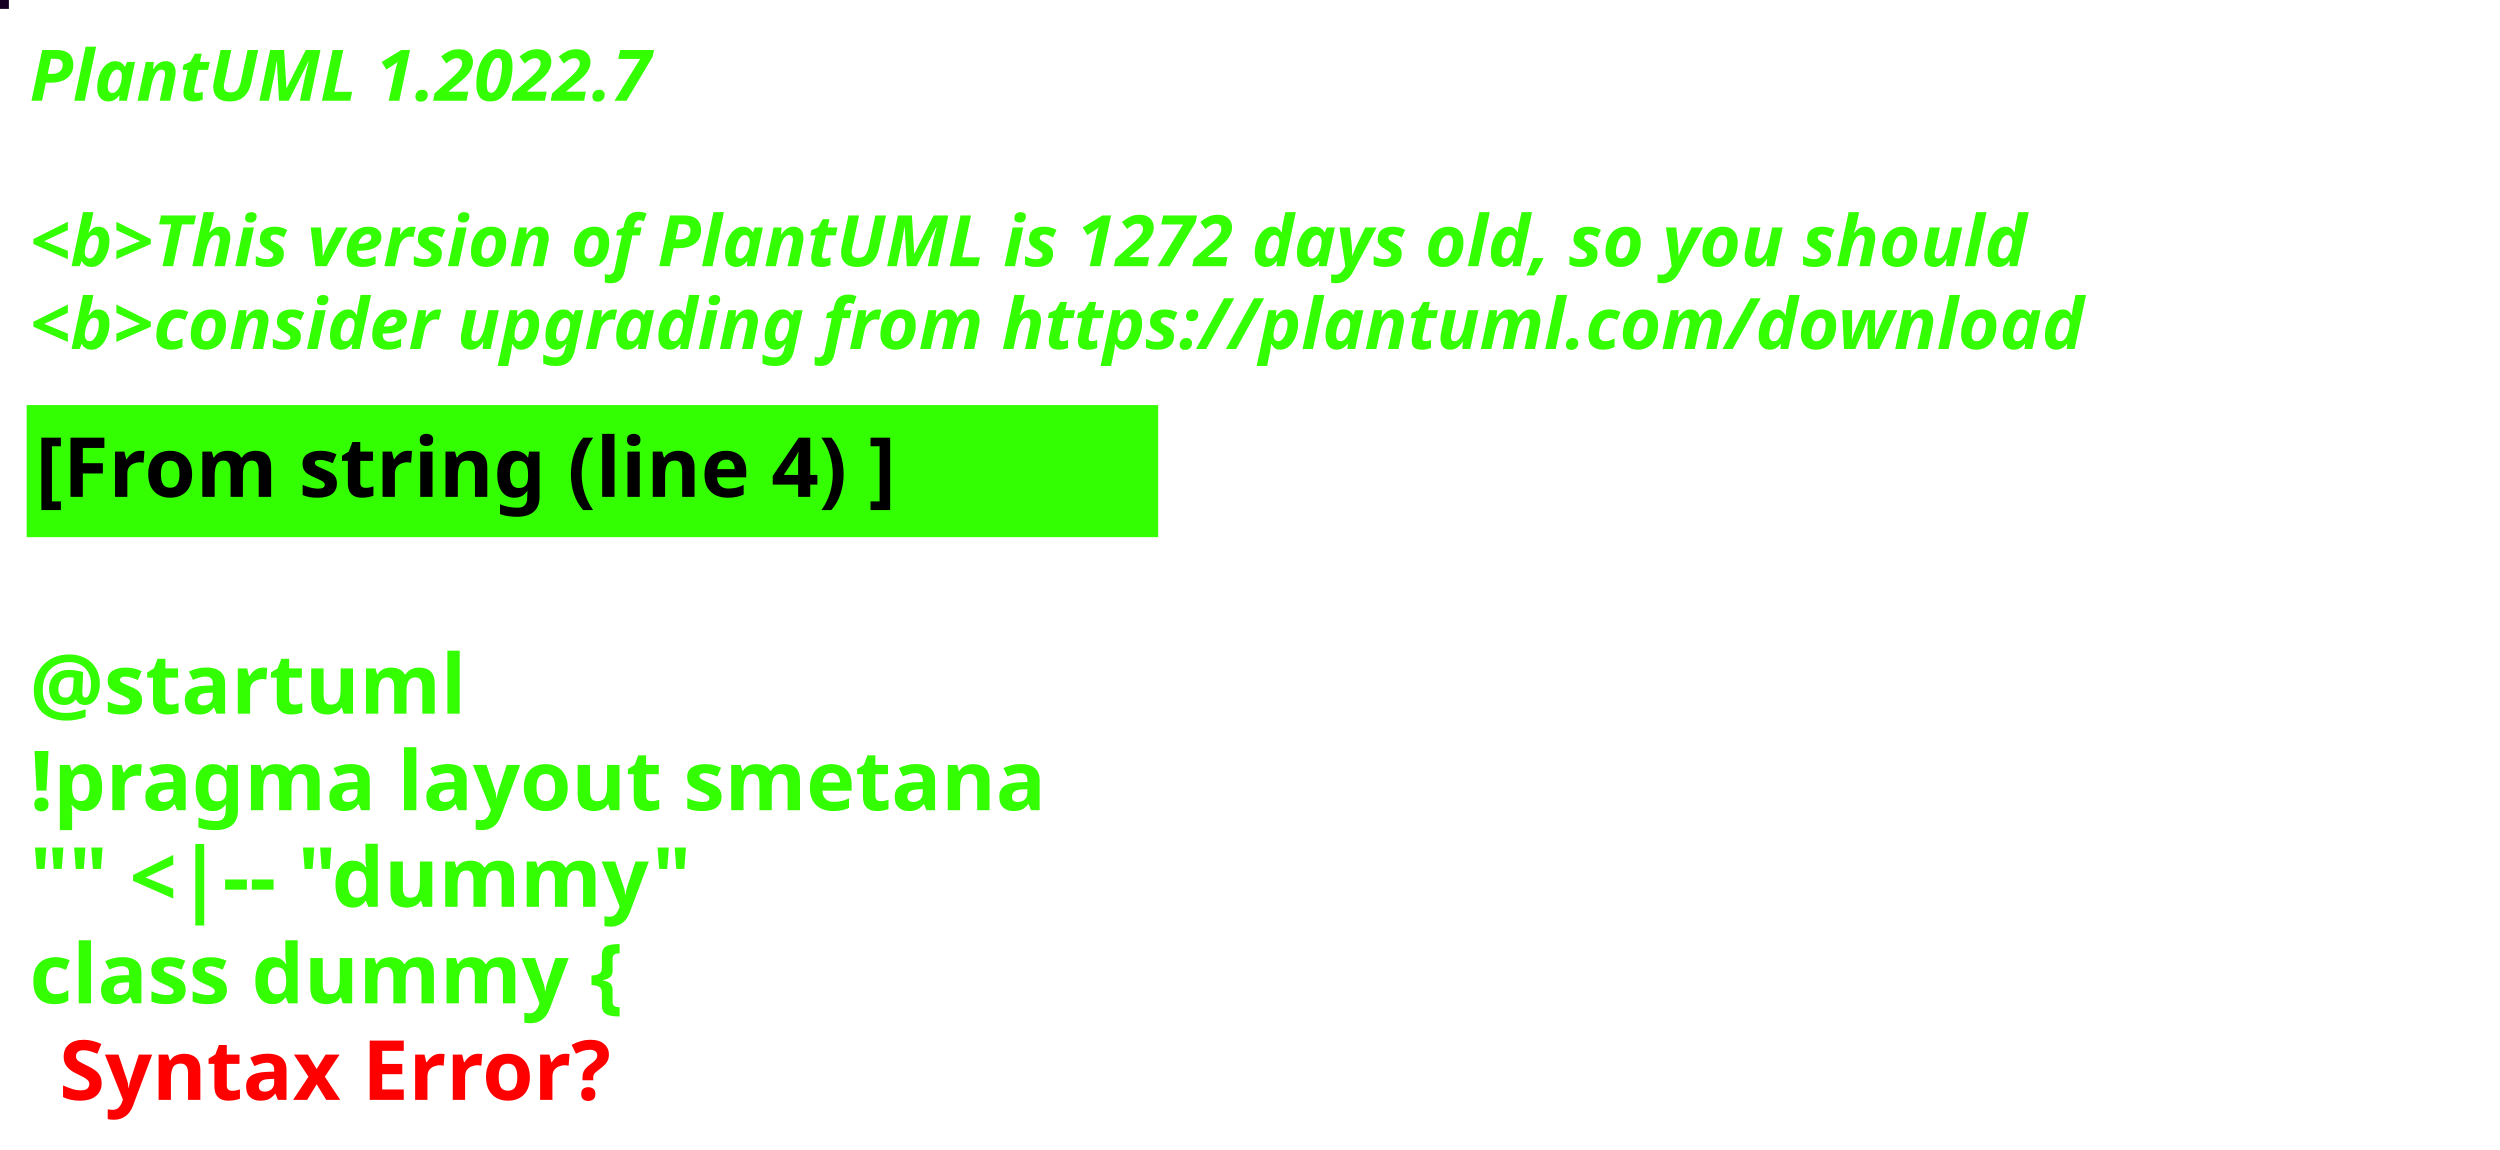
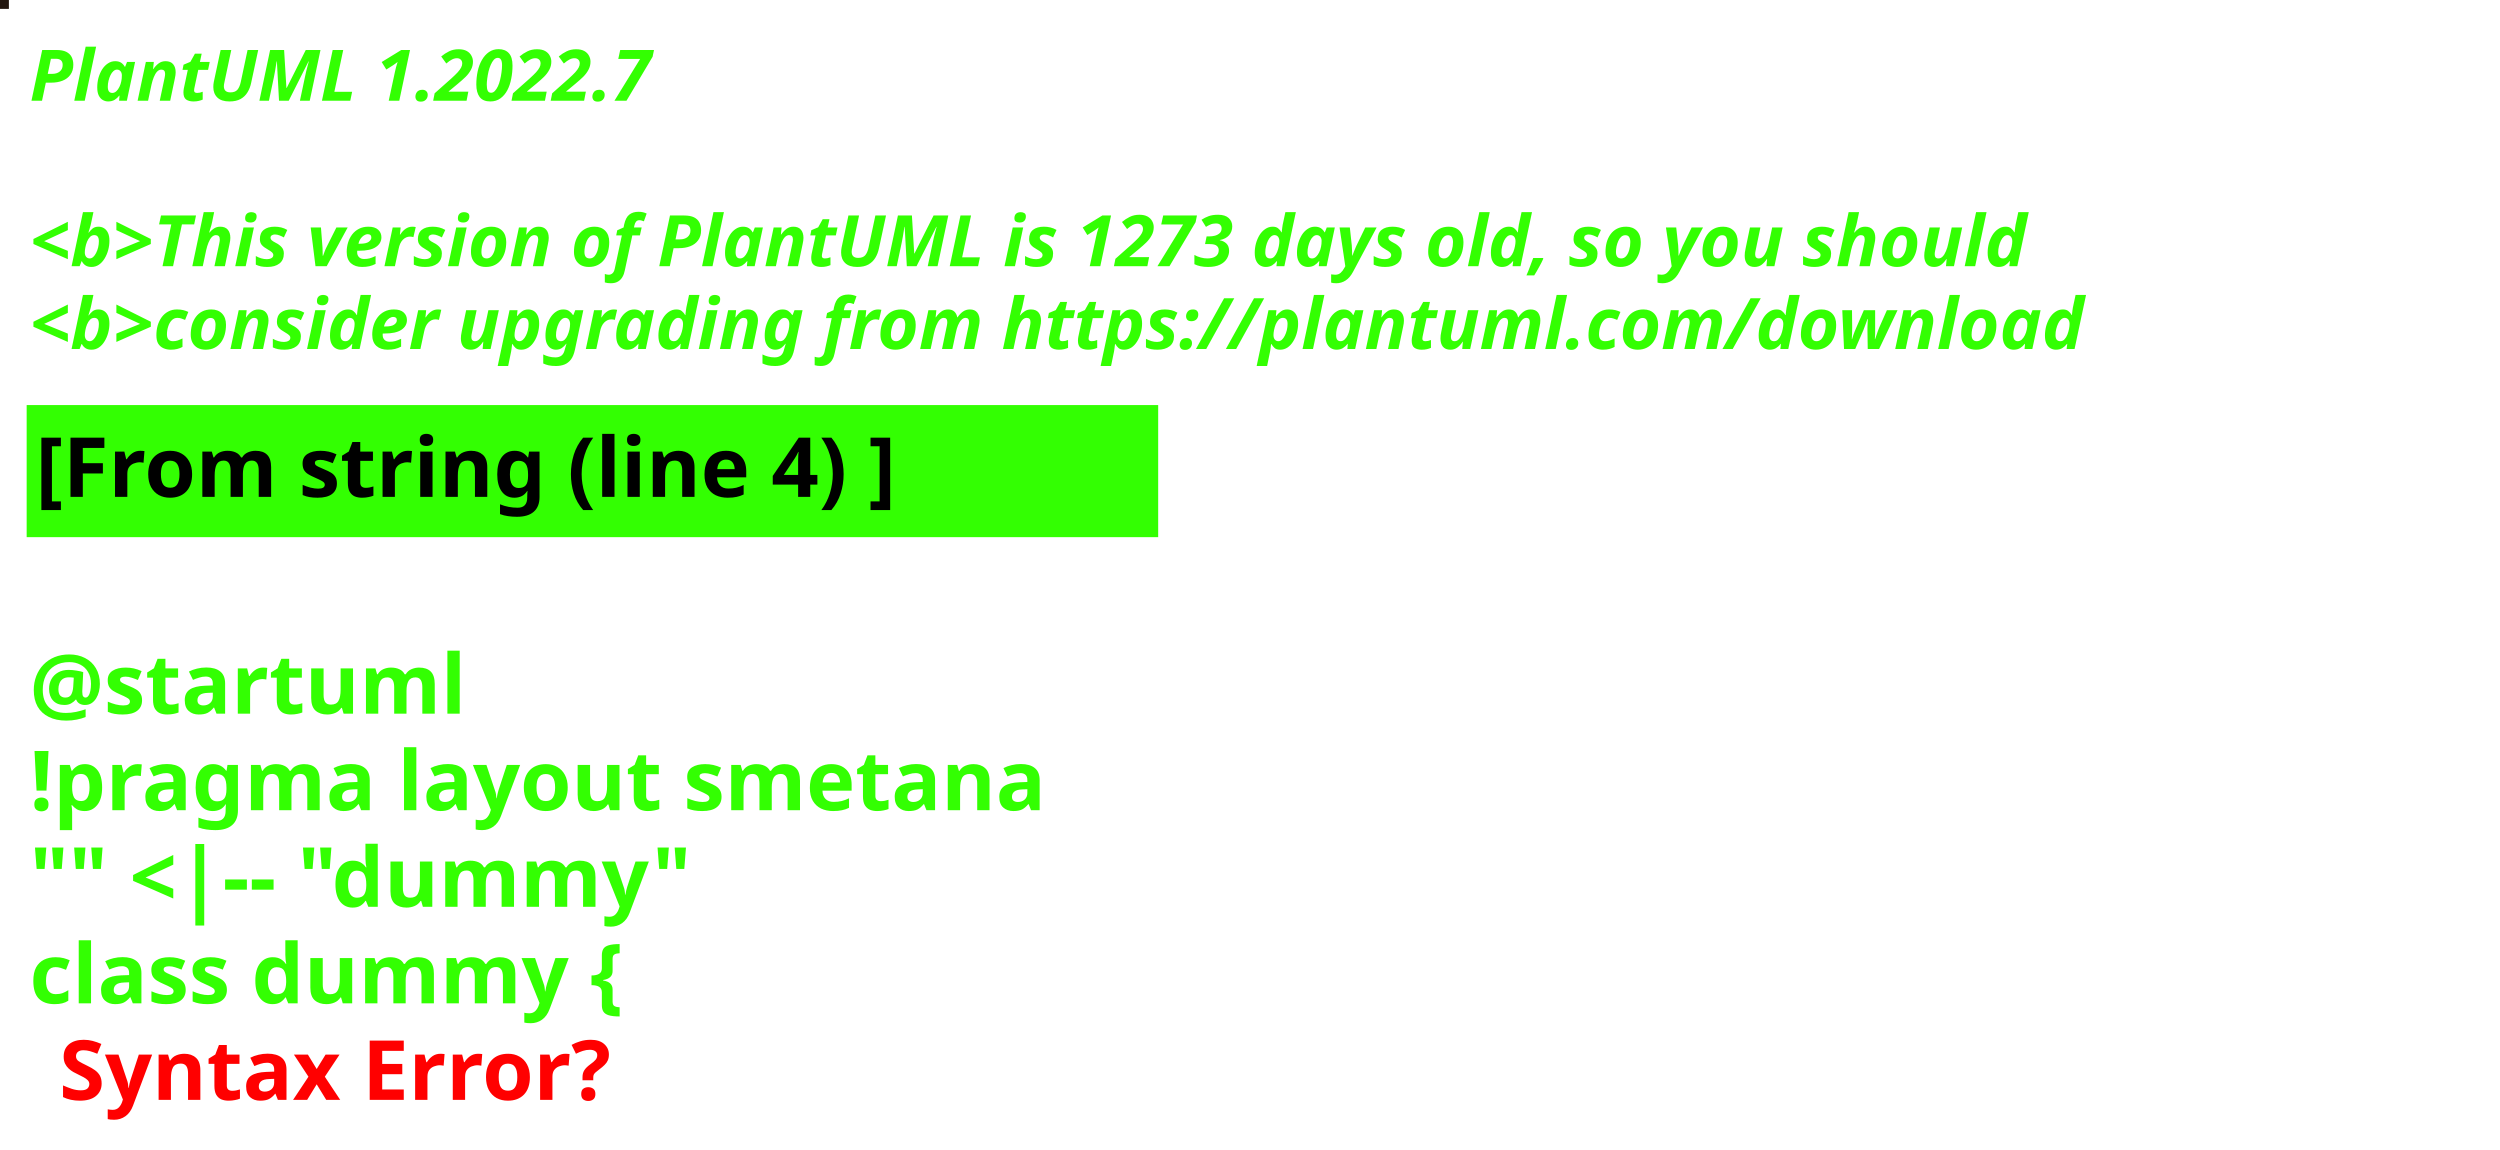
<svg xmlns="http://www.w3.org/2000/svg" contentStyleType="text/css" height="194px" preserveAspectRatio="none" style="width:422px;height:194px;background:#000000;" version="1.1" viewBox="0 0 422 194" width="422px" zoomAndPan="magnify">
  <defs />
  <g>
-     <rect fill="#160125" height="1" style="stroke:#160125;stroke-width:1.0;" width="1" x="0" y="0" />
+     <rect fill="#231710" height="1" style="stroke:#231710;stroke-width:1.0;" width="1" x="0" y="0" />
    <text fill="#33FF02" font-family="sans-serif" font-size="12" font-style="italic" font-weight="bold" lengthAdjust="spacing" textLength="127" x="5" y="17">PlantUML 1.2022.7</text>
    <text fill="#33FF02" font-family="sans-serif" font-size="12" font-style="italic" font-weight="bold" lengthAdjust="spacing" textLength="4" x="5" y="30.969"> </text>
-     <text fill="#33FF02" font-family="sans-serif" font-size="12" font-style="italic" font-weight="bold" lengthAdjust="spacing" textLength="407" x="5" y="44.938">&lt;b&gt;This version of PlantUML is 1272 days old, so you should</text>
+     <text fill="#33FF02" font-family="sans-serif" font-size="12" font-style="italic" font-weight="bold" lengthAdjust="spacing" textLength="407" x="5" y="44.938">&lt;b&gt;This version of PlantUML is 1273 days old, so you should</text>
    <text fill="#33FF02" font-family="sans-serif" font-size="12" font-style="italic" font-weight="bold" lengthAdjust="spacing" textLength="408" x="5" y="58.906">&lt;b&gt;consider upgrading from https://plantuml.com/download</text>
    <rect fill="#33FF02" height="21.297" style="stroke:#33FF02;stroke-width:1.0;" width="190" x="5" y="68.875" />
    <text fill="#000000" font-family="sans-serif" font-size="14" font-weight="bold" lengthAdjust="spacing" textLength="168" x="6" y="83.875">[From string (line 4) ]</text>
    <text fill="#33FF02" font-family="sans-serif" font-size="14" font-weight="bold" lengthAdjust="spacing" textLength="5" x="5" y="104.172"> </text>
    <text fill="#33FF02" font-family="sans-serif" font-size="14" font-weight="bold" lengthAdjust="spacing" textLength="79" x="5" y="120.469">@startuml</text>
    <text fill="#33FF02" font-family="sans-serif" font-size="14" font-weight="bold" lengthAdjust="spacing" textLength="190" x="5" y="136.766">!pragma layout smetana</text>
    <text fill="#33FF02" font-family="sans-serif" font-size="14" font-weight="bold" lengthAdjust="spacing" textLength="124" x="5" y="153.062">"" &lt;|-- "dummy"</text>
    <text fill="#33FF02" font-family="sans-serif" font-size="14" font-weight="bold" lengthAdjust="spacing" text-decoration="wavy underline" textLength="117" x="5" y="169.359">class dummy {</text>
    <text fill="#FF0000" font-family="sans-serif" font-size="14" font-weight="bold" lengthAdjust="spacing" textLength="106" x="10" y="185.656">Syntax Error?</text>
  </g>
</svg>
